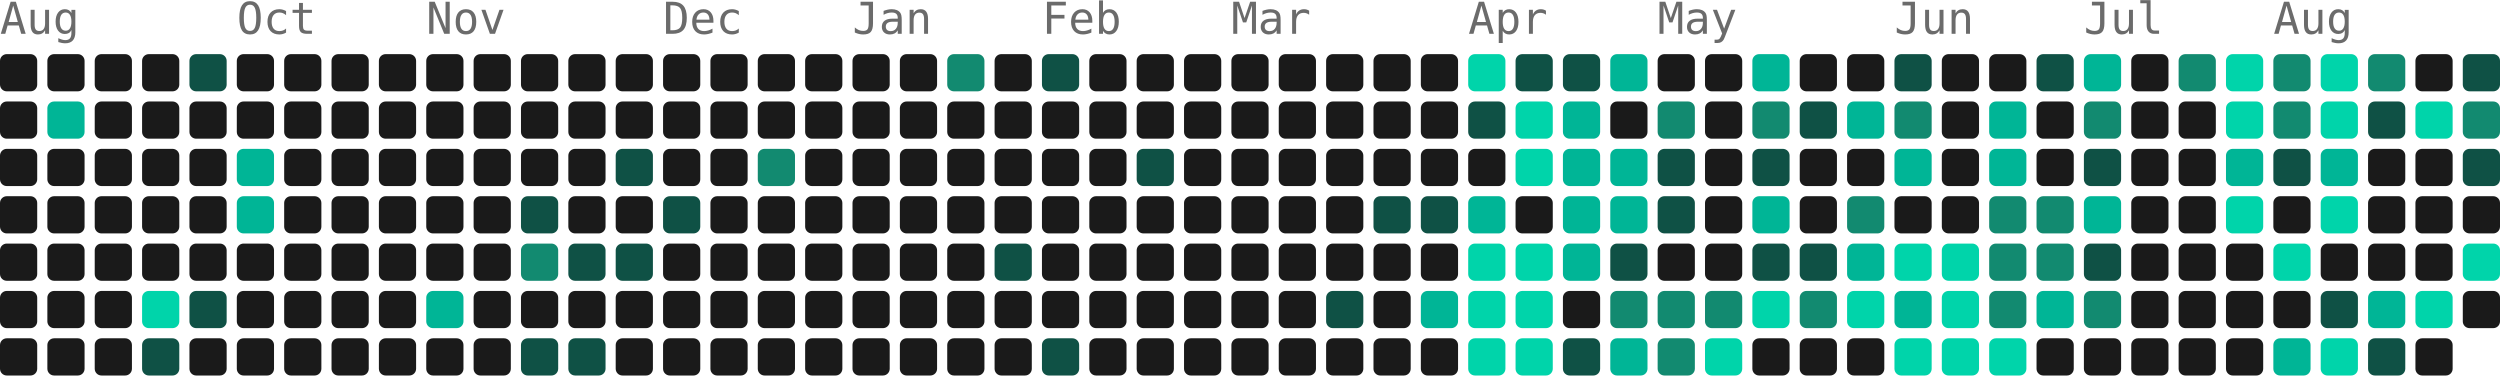
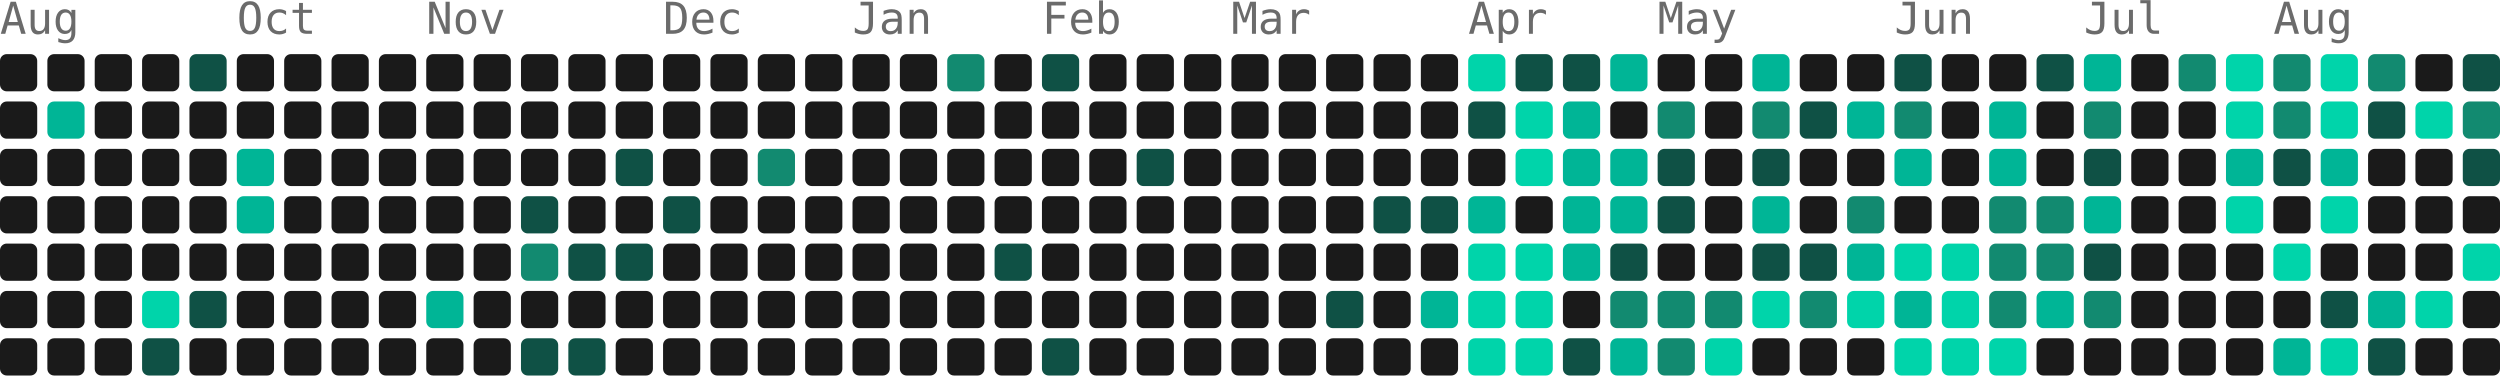
<svg xmlns="http://www.w3.org/2000/svg" width="739" height="111" viewBox="0 0 739 111" role="img" aria-label="984 contributions by Mopra in the last year">
  <g font-family="ui-monospace, 'SF Mono', 'Fira Code', Consolas, monospace" font-size="13" fill="#6b6b6b">
    <text x="0" y="10">Aug</text>
    <text x="70" y="10">Oct</text>
    <text x="126" y="10">Nov</text>
    <text x="196" y="10">Dec</text>
    <text x="252" y="10">Jan</text>
    <text x="308" y="10">Feb</text>
    <text x="364" y="10">Mar</text>
    <text x="434" y="10">Apr</text>
    <text x="490" y="10">May</text>
    <text x="560" y="10">Jun</text>
    <text x="616" y="10">Jul</text>
    <text x="672" y="10">Aug</text>
  </g>
  <g>
    <rect x="0" y="16" width="11" height="11" rx="2" fill="#1a1a1a" />
    <rect x="0" y="30" width="11" height="11" rx="2" fill="#1a1a1a" />
    <rect x="0" y="44" width="11" height="11" rx="2" fill="#1a1a1a" />
    <rect x="0" y="58" width="11" height="11" rx="2" fill="#1a1a1a" />
    <rect x="0" y="72" width="11" height="11" rx="2" fill="#1a1a1a" />
    <rect x="0" y="86" width="11" height="11" rx="2" fill="#1a1a1a" />
    <rect x="0" y="100" width="11" height="11" rx="2" fill="#1a1a1a" />
    <rect x="14" y="16" width="11" height="11" rx="2" fill="#1a1a1a" />
    <rect x="14" y="30" width="11" height="11" rx="2" fill="#00b596" />
    <rect x="14" y="44" width="11" height="11" rx="2" fill="#1a1a1a" />
    <rect x="14" y="58" width="11" height="11" rx="2" fill="#1a1a1a" />
    <rect x="14" y="72" width="11" height="11" rx="2" fill="#1a1a1a" />
    <rect x="14" y="86" width="11" height="11" rx="2" fill="#1a1a1a" />
    <rect x="14" y="100" width="11" height="11" rx="2" fill="#1a1a1a" />
    <rect x="28" y="16" width="11" height="11" rx="2" fill="#1a1a1a" />
    <rect x="28" y="30" width="11" height="11" rx="2" fill="#1a1a1a" />
    <rect x="28" y="44" width="11" height="11" rx="2" fill="#1a1a1a" />
    <rect x="28" y="58" width="11" height="11" rx="2" fill="#1a1a1a" />
    <rect x="28" y="72" width="11" height="11" rx="2" fill="#1a1a1a" />
    <rect x="28" y="86" width="11" height="11" rx="2" fill="#1a1a1a" />
    <rect x="28" y="100" width="11" height="11" rx="2" fill="#1a1a1a" />
    <rect x="42" y="16" width="11" height="11" rx="2" fill="#1a1a1a" />
    <rect x="42" y="30" width="11" height="11" rx="2" fill="#1a1a1a" />
    <rect x="42" y="44" width="11" height="11" rx="2" fill="#1a1a1a" />
    <rect x="42" y="58" width="11" height="11" rx="2" fill="#1a1a1a" />
    <rect x="42" y="72" width="11" height="11" rx="2" fill="#1a1a1a" />
    <rect x="42" y="86" width="11" height="11" rx="2" fill="#00d4aa" />
    <rect x="42" y="100" width="11" height="11" rx="2" fill="#0f5145" />
    <rect x="56" y="16" width="11" height="11" rx="2" fill="#0f5145" />
    <rect x="56" y="30" width="11" height="11" rx="2" fill="#1a1a1a" />
    <rect x="56" y="44" width="11" height="11" rx="2" fill="#1a1a1a" />
    <rect x="56" y="58" width="11" height="11" rx="2" fill="#1a1a1a" />
    <rect x="56" y="72" width="11" height="11" rx="2" fill="#1a1a1a" />
    <rect x="56" y="86" width="11" height="11" rx="2" fill="#0f5145" />
    <rect x="56" y="100" width="11" height="11" rx="2" fill="#1a1a1a" />
    <rect x="70" y="16" width="11" height="11" rx="2" fill="#1a1a1a" />
    <rect x="70" y="30" width="11" height="11" rx="2" fill="#1a1a1a" />
    <rect x="70" y="44" width="11" height="11" rx="2" fill="#00b596" />
    <rect x="70" y="58" width="11" height="11" rx="2" fill="#00b596" />
    <rect x="70" y="72" width="11" height="11" rx="2" fill="#1a1a1a" />
    <rect x="70" y="86" width="11" height="11" rx="2" fill="#1a1a1a" />
    <rect x="70" y="100" width="11" height="11" rx="2" fill="#1a1a1a" />
    <rect x="84" y="16" width="11" height="11" rx="2" fill="#1a1a1a" />
    <rect x="84" y="30" width="11" height="11" rx="2" fill="#1a1a1a" />
    <rect x="84" y="44" width="11" height="11" rx="2" fill="#1a1a1a" />
    <rect x="84" y="58" width="11" height="11" rx="2" fill="#1a1a1a" />
    <rect x="84" y="72" width="11" height="11" rx="2" fill="#1a1a1a" />
    <rect x="84" y="86" width="11" height="11" rx="2" fill="#1a1a1a" />
    <rect x="84" y="100" width="11" height="11" rx="2" fill="#1a1a1a" />
    <rect x="98" y="16" width="11" height="11" rx="2" fill="#1a1a1a" />
    <rect x="98" y="30" width="11" height="11" rx="2" fill="#1a1a1a" />
    <rect x="98" y="44" width="11" height="11" rx="2" fill="#1a1a1a" />
    <rect x="98" y="58" width="11" height="11" rx="2" fill="#1a1a1a" />
    <rect x="98" y="72" width="11" height="11" rx="2" fill="#1a1a1a" />
    <rect x="98" y="86" width="11" height="11" rx="2" fill="#1a1a1a" />
    <rect x="98" y="100" width="11" height="11" rx="2" fill="#1a1a1a" />
    <rect x="112" y="16" width="11" height="11" rx="2" fill="#1a1a1a" />
    <rect x="112" y="30" width="11" height="11" rx="2" fill="#1a1a1a" />
    <rect x="112" y="44" width="11" height="11" rx="2" fill="#1a1a1a" />
    <rect x="112" y="58" width="11" height="11" rx="2" fill="#1a1a1a" />
    <rect x="112" y="72" width="11" height="11" rx="2" fill="#1a1a1a" />
    <rect x="112" y="86" width="11" height="11" rx="2" fill="#1a1a1a" />
    <rect x="112" y="100" width="11" height="11" rx="2" fill="#1a1a1a" />
    <rect x="126" y="16" width="11" height="11" rx="2" fill="#1a1a1a" />
    <rect x="126" y="30" width="11" height="11" rx="2" fill="#1a1a1a" />
    <rect x="126" y="44" width="11" height="11" rx="2" fill="#1a1a1a" />
    <rect x="126" y="58" width="11" height="11" rx="2" fill="#1a1a1a" />
    <rect x="126" y="72" width="11" height="11" rx="2" fill="#1a1a1a" />
    <rect x="126" y="86" width="11" height="11" rx="2" fill="#00b596" />
    <rect x="126" y="100" width="11" height="11" rx="2" fill="#1a1a1a" />
    <rect x="140" y="16" width="11" height="11" rx="2" fill="#1a1a1a" />
    <rect x="140" y="30" width="11" height="11" rx="2" fill="#1a1a1a" />
    <rect x="140" y="44" width="11" height="11" rx="2" fill="#1a1a1a" />
    <rect x="140" y="58" width="11" height="11" rx="2" fill="#1a1a1a" />
    <rect x="140" y="72" width="11" height="11" rx="2" fill="#1a1a1a" />
    <rect x="140" y="86" width="11" height="11" rx="2" fill="#1a1a1a" />
    <rect x="140" y="100" width="11" height="11" rx="2" fill="#1a1a1a" />
    <rect x="154" y="16" width="11" height="11" rx="2" fill="#1a1a1a" />
    <rect x="154" y="30" width="11" height="11" rx="2" fill="#1a1a1a" />
    <rect x="154" y="44" width="11" height="11" rx="2" fill="#1a1a1a" />
    <rect x="154" y="58" width="11" height="11" rx="2" fill="#0f5145" />
    <rect x="154" y="72" width="11" height="11" rx="2" fill="#128a70" />
    <rect x="154" y="86" width="11" height="11" rx="2" fill="#1a1a1a" />
    <rect x="154" y="100" width="11" height="11" rx="2" fill="#0f5145" />
    <rect x="168" y="16" width="11" height="11" rx="2" fill="#1a1a1a" />
    <rect x="168" y="30" width="11" height="11" rx="2" fill="#1a1a1a" />
    <rect x="168" y="44" width="11" height="11" rx="2" fill="#1a1a1a" />
    <rect x="168" y="58" width="11" height="11" rx="2" fill="#1a1a1a" />
    <rect x="168" y="72" width="11" height="11" rx="2" fill="#0f5145" />
    <rect x="168" y="86" width="11" height="11" rx="2" fill="#1a1a1a" />
    <rect x="168" y="100" width="11" height="11" rx="2" fill="#0f5145" />
    <rect x="182" y="16" width="11" height="11" rx="2" fill="#1a1a1a" />
    <rect x="182" y="30" width="11" height="11" rx="2" fill="#1a1a1a" />
    <rect x="182" y="44" width="11" height="11" rx="2" fill="#0f5145" />
    <rect x="182" y="58" width="11" height="11" rx="2" fill="#1a1a1a" />
    <rect x="182" y="72" width="11" height="11" rx="2" fill="#0f5145" />
    <rect x="182" y="86" width="11" height="11" rx="2" fill="#1a1a1a" />
    <rect x="182" y="100" width="11" height="11" rx="2" fill="#1a1a1a" />
    <rect x="196" y="16" width="11" height="11" rx="2" fill="#1a1a1a" />
    <rect x="196" y="30" width="11" height="11" rx="2" fill="#1a1a1a" />
    <rect x="196" y="44" width="11" height="11" rx="2" fill="#1a1a1a" />
    <rect x="196" y="58" width="11" height="11" rx="2" fill="#0f5145" />
    <rect x="196" y="72" width="11" height="11" rx="2" fill="#1a1a1a" />
    <rect x="196" y="86" width="11" height="11" rx="2" fill="#1a1a1a" />
    <rect x="196" y="100" width="11" height="11" rx="2" fill="#1a1a1a" />
    <rect x="210" y="16" width="11" height="11" rx="2" fill="#1a1a1a" />
    <rect x="210" y="30" width="11" height="11" rx="2" fill="#1a1a1a" />
    <rect x="210" y="44" width="11" height="11" rx="2" fill="#1a1a1a" />
    <rect x="210" y="58" width="11" height="11" rx="2" fill="#1a1a1a" />
    <rect x="210" y="72" width="11" height="11" rx="2" fill="#1a1a1a" />
    <rect x="210" y="86" width="11" height="11" rx="2" fill="#1a1a1a" />
    <rect x="210" y="100" width="11" height="11" rx="2" fill="#1a1a1a" />
    <rect x="224" y="16" width="11" height="11" rx="2" fill="#1a1a1a" />
    <rect x="224" y="30" width="11" height="11" rx="2" fill="#1a1a1a" />
    <rect x="224" y="44" width="11" height="11" rx="2" fill="#128a70" />
    <rect x="224" y="58" width="11" height="11" rx="2" fill="#1a1a1a" />
    <rect x="224" y="72" width="11" height="11" rx="2" fill="#1a1a1a" />
    <rect x="224" y="86" width="11" height="11" rx="2" fill="#1a1a1a" />
    <rect x="224" y="100" width="11" height="11" rx="2" fill="#1a1a1a" />
    <rect x="238" y="16" width="11" height="11" rx="2" fill="#1a1a1a" />
    <rect x="238" y="30" width="11" height="11" rx="2" fill="#1a1a1a" />
    <rect x="238" y="44" width="11" height="11" rx="2" fill="#1a1a1a" />
    <rect x="238" y="58" width="11" height="11" rx="2" fill="#1a1a1a" />
    <rect x="238" y="72" width="11" height="11" rx="2" fill="#1a1a1a" />
    <rect x="238" y="86" width="11" height="11" rx="2" fill="#1a1a1a" />
    <rect x="238" y="100" width="11" height="11" rx="2" fill="#1a1a1a" />
    <rect x="252" y="16" width="11" height="11" rx="2" fill="#1a1a1a" />
    <rect x="252" y="30" width="11" height="11" rx="2" fill="#1a1a1a" />
    <rect x="252" y="44" width="11" height="11" rx="2" fill="#1a1a1a" />
    <rect x="252" y="58" width="11" height="11" rx="2" fill="#1a1a1a" />
    <rect x="252" y="72" width="11" height="11" rx="2" fill="#1a1a1a" />
    <rect x="252" y="86" width="11" height="11" rx="2" fill="#1a1a1a" />
    <rect x="252" y="100" width="11" height="11" rx="2" fill="#1a1a1a" />
    <rect x="266" y="16" width="11" height="11" rx="2" fill="#1a1a1a" />
    <rect x="266" y="30" width="11" height="11" rx="2" fill="#1a1a1a" />
    <rect x="266" y="44" width="11" height="11" rx="2" fill="#1a1a1a" />
    <rect x="266" y="58" width="11" height="11" rx="2" fill="#1a1a1a" />
    <rect x="266" y="72" width="11" height="11" rx="2" fill="#1a1a1a" />
    <rect x="266" y="86" width="11" height="11" rx="2" fill="#1a1a1a" />
    <rect x="266" y="100" width="11" height="11" rx="2" fill="#1a1a1a" />
    <rect x="280" y="16" width="11" height="11" rx="2" fill="#128a70" />
    <rect x="280" y="30" width="11" height="11" rx="2" fill="#1a1a1a" />
    <rect x="280" y="44" width="11" height="11" rx="2" fill="#1a1a1a" />
    <rect x="280" y="58" width="11" height="11" rx="2" fill="#1a1a1a" />
    <rect x="280" y="72" width="11" height="11" rx="2" fill="#1a1a1a" />
    <rect x="280" y="86" width="11" height="11" rx="2" fill="#1a1a1a" />
    <rect x="280" y="100" width="11" height="11" rx="2" fill="#1a1a1a" />
    <rect x="294" y="16" width="11" height="11" rx="2" fill="#1a1a1a" />
    <rect x="294" y="30" width="11" height="11" rx="2" fill="#1a1a1a" />
    <rect x="294" y="44" width="11" height="11" rx="2" fill="#1a1a1a" />
    <rect x="294" y="58" width="11" height="11" rx="2" fill="#1a1a1a" />
    <rect x="294" y="72" width="11" height="11" rx="2" fill="#0f5145" />
    <rect x="294" y="86" width="11" height="11" rx="2" fill="#1a1a1a" />
    <rect x="294" y="100" width="11" height="11" rx="2" fill="#1a1a1a" />
    <rect x="308" y="16" width="11" height="11" rx="2" fill="#0f5145" />
    <rect x="308" y="30" width="11" height="11" rx="2" fill="#1a1a1a" />
    <rect x="308" y="44" width="11" height="11" rx="2" fill="#1a1a1a" />
    <rect x="308" y="58" width="11" height="11" rx="2" fill="#1a1a1a" />
    <rect x="308" y="72" width="11" height="11" rx="2" fill="#1a1a1a" />
    <rect x="308" y="86" width="11" height="11" rx="2" fill="#1a1a1a" />
    <rect x="308" y="100" width="11" height="11" rx="2" fill="#0f5145" />
    <rect x="322" y="16" width="11" height="11" rx="2" fill="#1a1a1a" />
    <rect x="322" y="30" width="11" height="11" rx="2" fill="#1a1a1a" />
    <rect x="322" y="44" width="11" height="11" rx="2" fill="#1a1a1a" />
    <rect x="322" y="58" width="11" height="11" rx="2" fill="#1a1a1a" />
    <rect x="322" y="72" width="11" height="11" rx="2" fill="#1a1a1a" />
    <rect x="322" y="86" width="11" height="11" rx="2" fill="#1a1a1a" />
    <rect x="322" y="100" width="11" height="11" rx="2" fill="#1a1a1a" />
    <rect x="336" y="16" width="11" height="11" rx="2" fill="#1a1a1a" />
    <rect x="336" y="30" width="11" height="11" rx="2" fill="#1a1a1a" />
    <rect x="336" y="44" width="11" height="11" rx="2" fill="#0f5145" />
    <rect x="336" y="58" width="11" height="11" rx="2" fill="#1a1a1a" />
    <rect x="336" y="72" width="11" height="11" rx="2" fill="#1a1a1a" />
    <rect x="336" y="86" width="11" height="11" rx="2" fill="#1a1a1a" />
    <rect x="336" y="100" width="11" height="11" rx="2" fill="#1a1a1a" />
    <rect x="350" y="16" width="11" height="11" rx="2" fill="#1a1a1a" />
    <rect x="350" y="30" width="11" height="11" rx="2" fill="#1a1a1a" />
    <rect x="350" y="44" width="11" height="11" rx="2" fill="#1a1a1a" />
    <rect x="350" y="58" width="11" height="11" rx="2" fill="#1a1a1a" />
    <rect x="350" y="72" width="11" height="11" rx="2" fill="#1a1a1a" />
    <rect x="350" y="86" width="11" height="11" rx="2" fill="#1a1a1a" />
    <rect x="350" y="100" width="11" height="11" rx="2" fill="#1a1a1a" />
    <rect x="364" y="16" width="11" height="11" rx="2" fill="#1a1a1a" />
    <rect x="364" y="30" width="11" height="11" rx="2" fill="#1a1a1a" />
    <rect x="364" y="44" width="11" height="11" rx="2" fill="#1a1a1a" />
    <rect x="364" y="58" width="11" height="11" rx="2" fill="#1a1a1a" />
    <rect x="364" y="72" width="11" height="11" rx="2" fill="#1a1a1a" />
    <rect x="364" y="86" width="11" height="11" rx="2" fill="#1a1a1a" />
    <rect x="364" y="100" width="11" height="11" rx="2" fill="#1a1a1a" />
    <rect x="378" y="16" width="11" height="11" rx="2" fill="#1a1a1a" />
    <rect x="378" y="30" width="11" height="11" rx="2" fill="#1a1a1a" />
    <rect x="378" y="44" width="11" height="11" rx="2" fill="#1a1a1a" />
    <rect x="378" y="58" width="11" height="11" rx="2" fill="#1a1a1a" />
    <rect x="378" y="72" width="11" height="11" rx="2" fill="#1a1a1a" />
    <rect x="378" y="86" width="11" height="11" rx="2" fill="#1a1a1a" />
    <rect x="378" y="100" width="11" height="11" rx="2" fill="#1a1a1a" />
    <rect x="392" y="16" width="11" height="11" rx="2" fill="#1a1a1a" />
    <rect x="392" y="30" width="11" height="11" rx="2" fill="#1a1a1a" />
    <rect x="392" y="44" width="11" height="11" rx="2" fill="#1a1a1a" />
    <rect x="392" y="58" width="11" height="11" rx="2" fill="#1a1a1a" />
    <rect x="392" y="72" width="11" height="11" rx="2" fill="#1a1a1a" />
    <rect x="392" y="86" width="11" height="11" rx="2" fill="#0f5145" />
    <rect x="392" y="100" width="11" height="11" rx="2" fill="#1a1a1a" />
    <rect x="406" y="16" width="11" height="11" rx="2" fill="#1a1a1a" />
    <rect x="406" y="30" width="11" height="11" rx="2" fill="#1a1a1a" />
    <rect x="406" y="44" width="11" height="11" rx="2" fill="#1a1a1a" />
    <rect x="406" y="58" width="11" height="11" rx="2" fill="#0f5145" />
    <rect x="406" y="72" width="11" height="11" rx="2" fill="#1a1a1a" />
    <rect x="406" y="86" width="11" height="11" rx="2" fill="#1a1a1a" />
    <rect x="406" y="100" width="11" height="11" rx="2" fill="#1a1a1a" />
    <rect x="420" y="16" width="11" height="11" rx="2" fill="#1a1a1a" />
    <rect x="420" y="30" width="11" height="11" rx="2" fill="#1a1a1a" />
    <rect x="420" y="44" width="11" height="11" rx="2" fill="#1a1a1a" />
    <rect x="420" y="58" width="11" height="11" rx="2" fill="#0f5145" />
    <rect x="420" y="72" width="11" height="11" rx="2" fill="#1a1a1a" />
    <rect x="420" y="86" width="11" height="11" rx="2" fill="#00b596" />
    <rect x="420" y="100" width="11" height="11" rx="2" fill="#1a1a1a" />
    <rect x="434" y="16" width="11" height="11" rx="2" fill="#00d4aa" />
    <rect x="434" y="30" width="11" height="11" rx="2" fill="#0f5145" />
    <rect x="434" y="44" width="11" height="11" rx="2" fill="#1a1a1a" />
    <rect x="434" y="58" width="11" height="11" rx="2" fill="#00b596" />
    <rect x="434" y="72" width="11" height="11" rx="2" fill="#00d4aa" />
    <rect x="434" y="86" width="11" height="11" rx="2" fill="#00d4aa" />
    <rect x="434" y="100" width="11" height="11" rx="2" fill="#00d4aa" />
    <rect x="448" y="16" width="11" height="11" rx="2" fill="#0f5145" />
    <rect x="448" y="30" width="11" height="11" rx="2" fill="#00d4aa" />
    <rect x="448" y="44" width="11" height="11" rx="2" fill="#00d4aa" />
    <rect x="448" y="58" width="11" height="11" rx="2" fill="#1a1a1a" />
    <rect x="448" y="72" width="11" height="11" rx="2" fill="#00d4aa" />
    <rect x="448" y="86" width="11" height="11" rx="2" fill="#00d4aa" />
    <rect x="448" y="100" width="11" height="11" rx="2" fill="#00d4aa" />
    <rect x="462" y="16" width="11" height="11" rx="2" fill="#0f5145" />
    <rect x="462" y="30" width="11" height="11" rx="2" fill="#00b596" />
    <rect x="462" y="44" width="11" height="11" rx="2" fill="#00b596" />
    <rect x="462" y="58" width="11" height="11" rx="2" fill="#00b596" />
    <rect x="462" y="72" width="11" height="11" rx="2" fill="#00b596" />
    <rect x="462" y="86" width="11" height="11" rx="2" fill="#1a1a1a" />
    <rect x="462" y="100" width="11" height="11" rx="2" fill="#0f5145" />
    <rect x="476" y="16" width="11" height="11" rx="2" fill="#00b596" />
    <rect x="476" y="30" width="11" height="11" rx="2" fill="#1a1a1a" />
    <rect x="476" y="44" width="11" height="11" rx="2" fill="#00b596" />
    <rect x="476" y="58" width="11" height="11" rx="2" fill="#00b596" />
    <rect x="476" y="72" width="11" height="11" rx="2" fill="#0f5145" />
    <rect x="476" y="86" width="11" height="11" rx="2" fill="#128a70" />
    <rect x="476" y="100" width="11" height="11" rx="2" fill="#00b596" />
    <rect x="490" y="16" width="11" height="11" rx="2" fill="#1a1a1a" />
    <rect x="490" y="30" width="11" height="11" rx="2" fill="#128a70" />
    <rect x="490" y="44" width="11" height="11" rx="2" fill="#0f5145" />
    <rect x="490" y="58" width="11" height="11" rx="2" fill="#0f5145" />
    <rect x="490" y="72" width="11" height="11" rx="2" fill="#1a1a1a" />
    <rect x="490" y="86" width="11" height="11" rx="2" fill="#128a70" />
    <rect x="490" y="100" width="11" height="11" rx="2" fill="#128a70" />
    <rect x="504" y="16" width="11" height="11" rx="2" fill="#1a1a1a" />
    <rect x="504" y="30" width="11" height="11" rx="2" fill="#1a1a1a" />
    <rect x="504" y="44" width="11" height="11" rx="2" fill="#1a1a1a" />
    <rect x="504" y="58" width="11" height="11" rx="2" fill="#1a1a1a" />
    <rect x="504" y="72" width="11" height="11" rx="2" fill="#1a1a1a" />
    <rect x="504" y="86" width="11" height="11" rx="2" fill="#128a70" />
    <rect x="504" y="100" width="11" height="11" rx="2" fill="#00d4aa" />
    <rect x="518" y="16" width="11" height="11" rx="2" fill="#00b596" />
    <rect x="518" y="30" width="11" height="11" rx="2" fill="#128a70" />
    <rect x="518" y="44" width="11" height="11" rx="2" fill="#0f5145" />
    <rect x="518" y="58" width="11" height="11" rx="2" fill="#00b596" />
    <rect x="518" y="72" width="11" height="11" rx="2" fill="#0f5145" />
    <rect x="518" y="86" width="11" height="11" rx="2" fill="#00d4aa" />
    <rect x="518" y="100" width="11" height="11" rx="2" fill="#1a1a1a" />
    <rect x="532" y="16" width="11" height="11" rx="2" fill="#1a1a1a" />
    <rect x="532" y="30" width="11" height="11" rx="2" fill="#0f5145" />
    <rect x="532" y="44" width="11" height="11" rx="2" fill="#1a1a1a" />
    <rect x="532" y="58" width="11" height="11" rx="2" fill="#1a1a1a" />
    <rect x="532" y="72" width="11" height="11" rx="2" fill="#0f5145" />
    <rect x="532" y="86" width="11" height="11" rx="2" fill="#128a70" />
    <rect x="532" y="100" width="11" height="11" rx="2" fill="#1a1a1a" />
    <rect x="546" y="16" width="11" height="11" rx="2" fill="#1a1a1a" />
    <rect x="546" y="30" width="11" height="11" rx="2" fill="#00b596" />
    <rect x="546" y="44" width="11" height="11" rx="2" fill="#1a1a1a" />
    <rect x="546" y="58" width="11" height="11" rx="2" fill="#128a70" />
    <rect x="546" y="72" width="11" height="11" rx="2" fill="#00b596" />
    <rect x="546" y="86" width="11" height="11" rx="2" fill="#00d4aa" />
    <rect x="546" y="100" width="11" height="11" rx="2" fill="#1a1a1a" />
    <rect x="560" y="16" width="11" height="11" rx="2" fill="#0f5145" />
    <rect x="560" y="30" width="11" height="11" rx="2" fill="#128a70" />
    <rect x="560" y="44" width="11" height="11" rx="2" fill="#00b596" />
    <rect x="560" y="58" width="11" height="11" rx="2" fill="#1a1a1a" />
    <rect x="560" y="72" width="11" height="11" rx="2" fill="#00d4aa" />
    <rect x="560" y="86" width="11" height="11" rx="2" fill="#00b596" />
    <rect x="560" y="100" width="11" height="11" rx="2" fill="#00d4aa" />
    <rect x="574" y="16" width="11" height="11" rx="2" fill="#1a1a1a" />
    <rect x="574" y="30" width="11" height="11" rx="2" fill="#1a1a1a" />
    <rect x="574" y="44" width="11" height="11" rx="2" fill="#1a1a1a" />
    <rect x="574" y="58" width="11" height="11" rx="2" fill="#1a1a1a" />
    <rect x="574" y="72" width="11" height="11" rx="2" fill="#00d4aa" />
    <rect x="574" y="86" width="11" height="11" rx="2" fill="#00d4aa" />
    <rect x="574" y="100" width="11" height="11" rx="2" fill="#00d4aa" />
    <rect x="588" y="16" width="11" height="11" rx="2" fill="#1a1a1a" />
    <rect x="588" y="30" width="11" height="11" rx="2" fill="#00b596" />
    <rect x="588" y="44" width="11" height="11" rx="2" fill="#00b596" />
    <rect x="588" y="58" width="11" height="11" rx="2" fill="#128a70" />
    <rect x="588" y="72" width="11" height="11" rx="2" fill="#128a70" />
    <rect x="588" y="86" width="11" height="11" rx="2" fill="#128a70" />
    <rect x="588" y="100" width="11" height="11" rx="2" fill="#00d4aa" />
    <rect x="602" y="16" width="11" height="11" rx="2" fill="#0f5145" />
    <rect x="602" y="30" width="11" height="11" rx="2" fill="#1a1a1a" />
    <rect x="602" y="44" width="11" height="11" rx="2" fill="#1a1a1a" />
    <rect x="602" y="58" width="11" height="11" rx="2" fill="#128a70" />
    <rect x="602" y="72" width="11" height="11" rx="2" fill="#128a70" />
    <rect x="602" y="86" width="11" height="11" rx="2" fill="#00b596" />
    <rect x="602" y="100" width="11" height="11" rx="2" fill="#1a1a1a" />
    <rect x="616" y="16" width="11" height="11" rx="2" fill="#00b596" />
    <rect x="616" y="30" width="11" height="11" rx="2" fill="#128a70" />
    <rect x="616" y="44" width="11" height="11" rx="2" fill="#0f5145" />
    <rect x="616" y="58" width="11" height="11" rx="2" fill="#00b596" />
    <rect x="616" y="72" width="11" height="11" rx="2" fill="#0f5145" />
    <rect x="616" y="86" width="11" height="11" rx="2" fill="#128a70" />
    <rect x="616" y="100" width="11" height="11" rx="2" fill="#1a1a1a" />
    <rect x="630" y="16" width="11" height="11" rx="2" fill="#1a1a1a" />
    <rect x="630" y="30" width="11" height="11" rx="2" fill="#1a1a1a" />
    <rect x="630" y="44" width="11" height="11" rx="2" fill="#1a1a1a" />
    <rect x="630" y="58" width="11" height="11" rx="2" fill="#1a1a1a" />
    <rect x="630" y="72" width="11" height="11" rx="2" fill="#1a1a1a" />
    <rect x="630" y="86" width="11" height="11" rx="2" fill="#1a1a1a" />
    <rect x="630" y="100" width="11" height="11" rx="2" fill="#1a1a1a" />
    <rect x="644" y="16" width="11" height="11" rx="2" fill="#128a70" />
    <rect x="644" y="30" width="11" height="11" rx="2" fill="#1a1a1a" />
    <rect x="644" y="44" width="11" height="11" rx="2" fill="#1a1a1a" />
    <rect x="644" y="58" width="11" height="11" rx="2" fill="#1a1a1a" />
    <rect x="644" y="72" width="11" height="11" rx="2" fill="#1a1a1a" />
    <rect x="644" y="86" width="11" height="11" rx="2" fill="#1a1a1a" />
    <rect x="644" y="100" width="11" height="11" rx="2" fill="#1a1a1a" />
    <rect x="658" y="16" width="11" height="11" rx="2" fill="#00d4aa" />
    <rect x="658" y="30" width="11" height="11" rx="2" fill="#00d4aa" />
    <rect x="658" y="44" width="11" height="11" rx="2" fill="#00b596" />
    <rect x="658" y="58" width="11" height="11" rx="2" fill="#00d4aa" />
    <rect x="658" y="72" width="11" height="11" rx="2" fill="#1a1a1a" />
    <rect x="658" y="86" width="11" height="11" rx="2" fill="#1a1a1a" />
    <rect x="658" y="100" width="11" height="11" rx="2" fill="#1a1a1a" />
    <rect x="672" y="16" width="11" height="11" rx="2" fill="#128a70" />
    <rect x="672" y="30" width="11" height="11" rx="2" fill="#128a70" />
    <rect x="672" y="44" width="11" height="11" rx="2" fill="#0f5145" />
    <rect x="672" y="58" width="11" height="11" rx="2" fill="#1a1a1a" />
    <rect x="672" y="72" width="11" height="11" rx="2" fill="#00d4aa" />
    <rect x="672" y="86" width="11" height="11" rx="2" fill="#1a1a1a" />
    <rect x="672" y="100" width="11" height="11" rx="2" fill="#00b596" />
    <rect x="686" y="16" width="11" height="11" rx="2" fill="#00d4aa" />
    <rect x="686" y="30" width="11" height="11" rx="2" fill="#00d4aa" />
    <rect x="686" y="44" width="11" height="11" rx="2" fill="#00b596" />
    <rect x="686" y="58" width="11" height="11" rx="2" fill="#00d4aa" />
    <rect x="686" y="72" width="11" height="11" rx="2" fill="#1a1a1a" />
    <rect x="686" y="86" width="11" height="11" rx="2" fill="#0f5145" />
    <rect x="686" y="100" width="11" height="11" rx="2" fill="#00d4aa" />
    <rect x="700" y="16" width="11" height="11" rx="2" fill="#128a70" />
    <rect x="700" y="30" width="11" height="11" rx="2" fill="#0f5145" />
    <rect x="700" y="44" width="11" height="11" rx="2" fill="#1a1a1a" />
    <rect x="700" y="58" width="11" height="11" rx="2" fill="#1a1a1a" />
    <rect x="700" y="72" width="11" height="11" rx="2" fill="#1a1a1a" />
    <rect x="700" y="86" width="11" height="11" rx="2" fill="#00b596" />
    <rect x="700" y="100" width="11" height="11" rx="2" fill="#0f5145" />
    <rect x="714" y="16" width="11" height="11" rx="2" fill="#1a1a1a" />
    <rect x="714" y="30" width="11" height="11" rx="2" fill="#00d4aa" />
    <rect x="714" y="44" width="11" height="11" rx="2" fill="#1a1a1a" />
    <rect x="714" y="58" width="11" height="11" rx="2" fill="#1a1a1a" />
    <rect x="714" y="72" width="11" height="11" rx="2" fill="#1a1a1a" />
    <rect x="714" y="86" width="11" height="11" rx="2" fill="#00d4aa" />
    <rect x="714" y="100" width="11" height="11" rx="2" fill="#1a1a1a" />
    <rect x="728" y="16" width="11" height="11" rx="2" fill="#0f5145" />
    <rect x="728" y="30" width="11" height="11" rx="2" fill="#128a70" />
    <rect x="728" y="44" width="11" height="11" rx="2" fill="#0f5145" />
    <rect x="728" y="58" width="11" height="11" rx="2" fill="#1a1a1a" />
    <rect x="728" y="72" width="11" height="11" rx="2" fill="#00d4aa" />
    <rect x="728" y="86" width="11" height="11" rx="2" fill="#1a1a1a" />
+     <rect x="728" y="100" width="11" height="11" rx="2" fill="#1a1a1a" />
  </g>
</svg>
